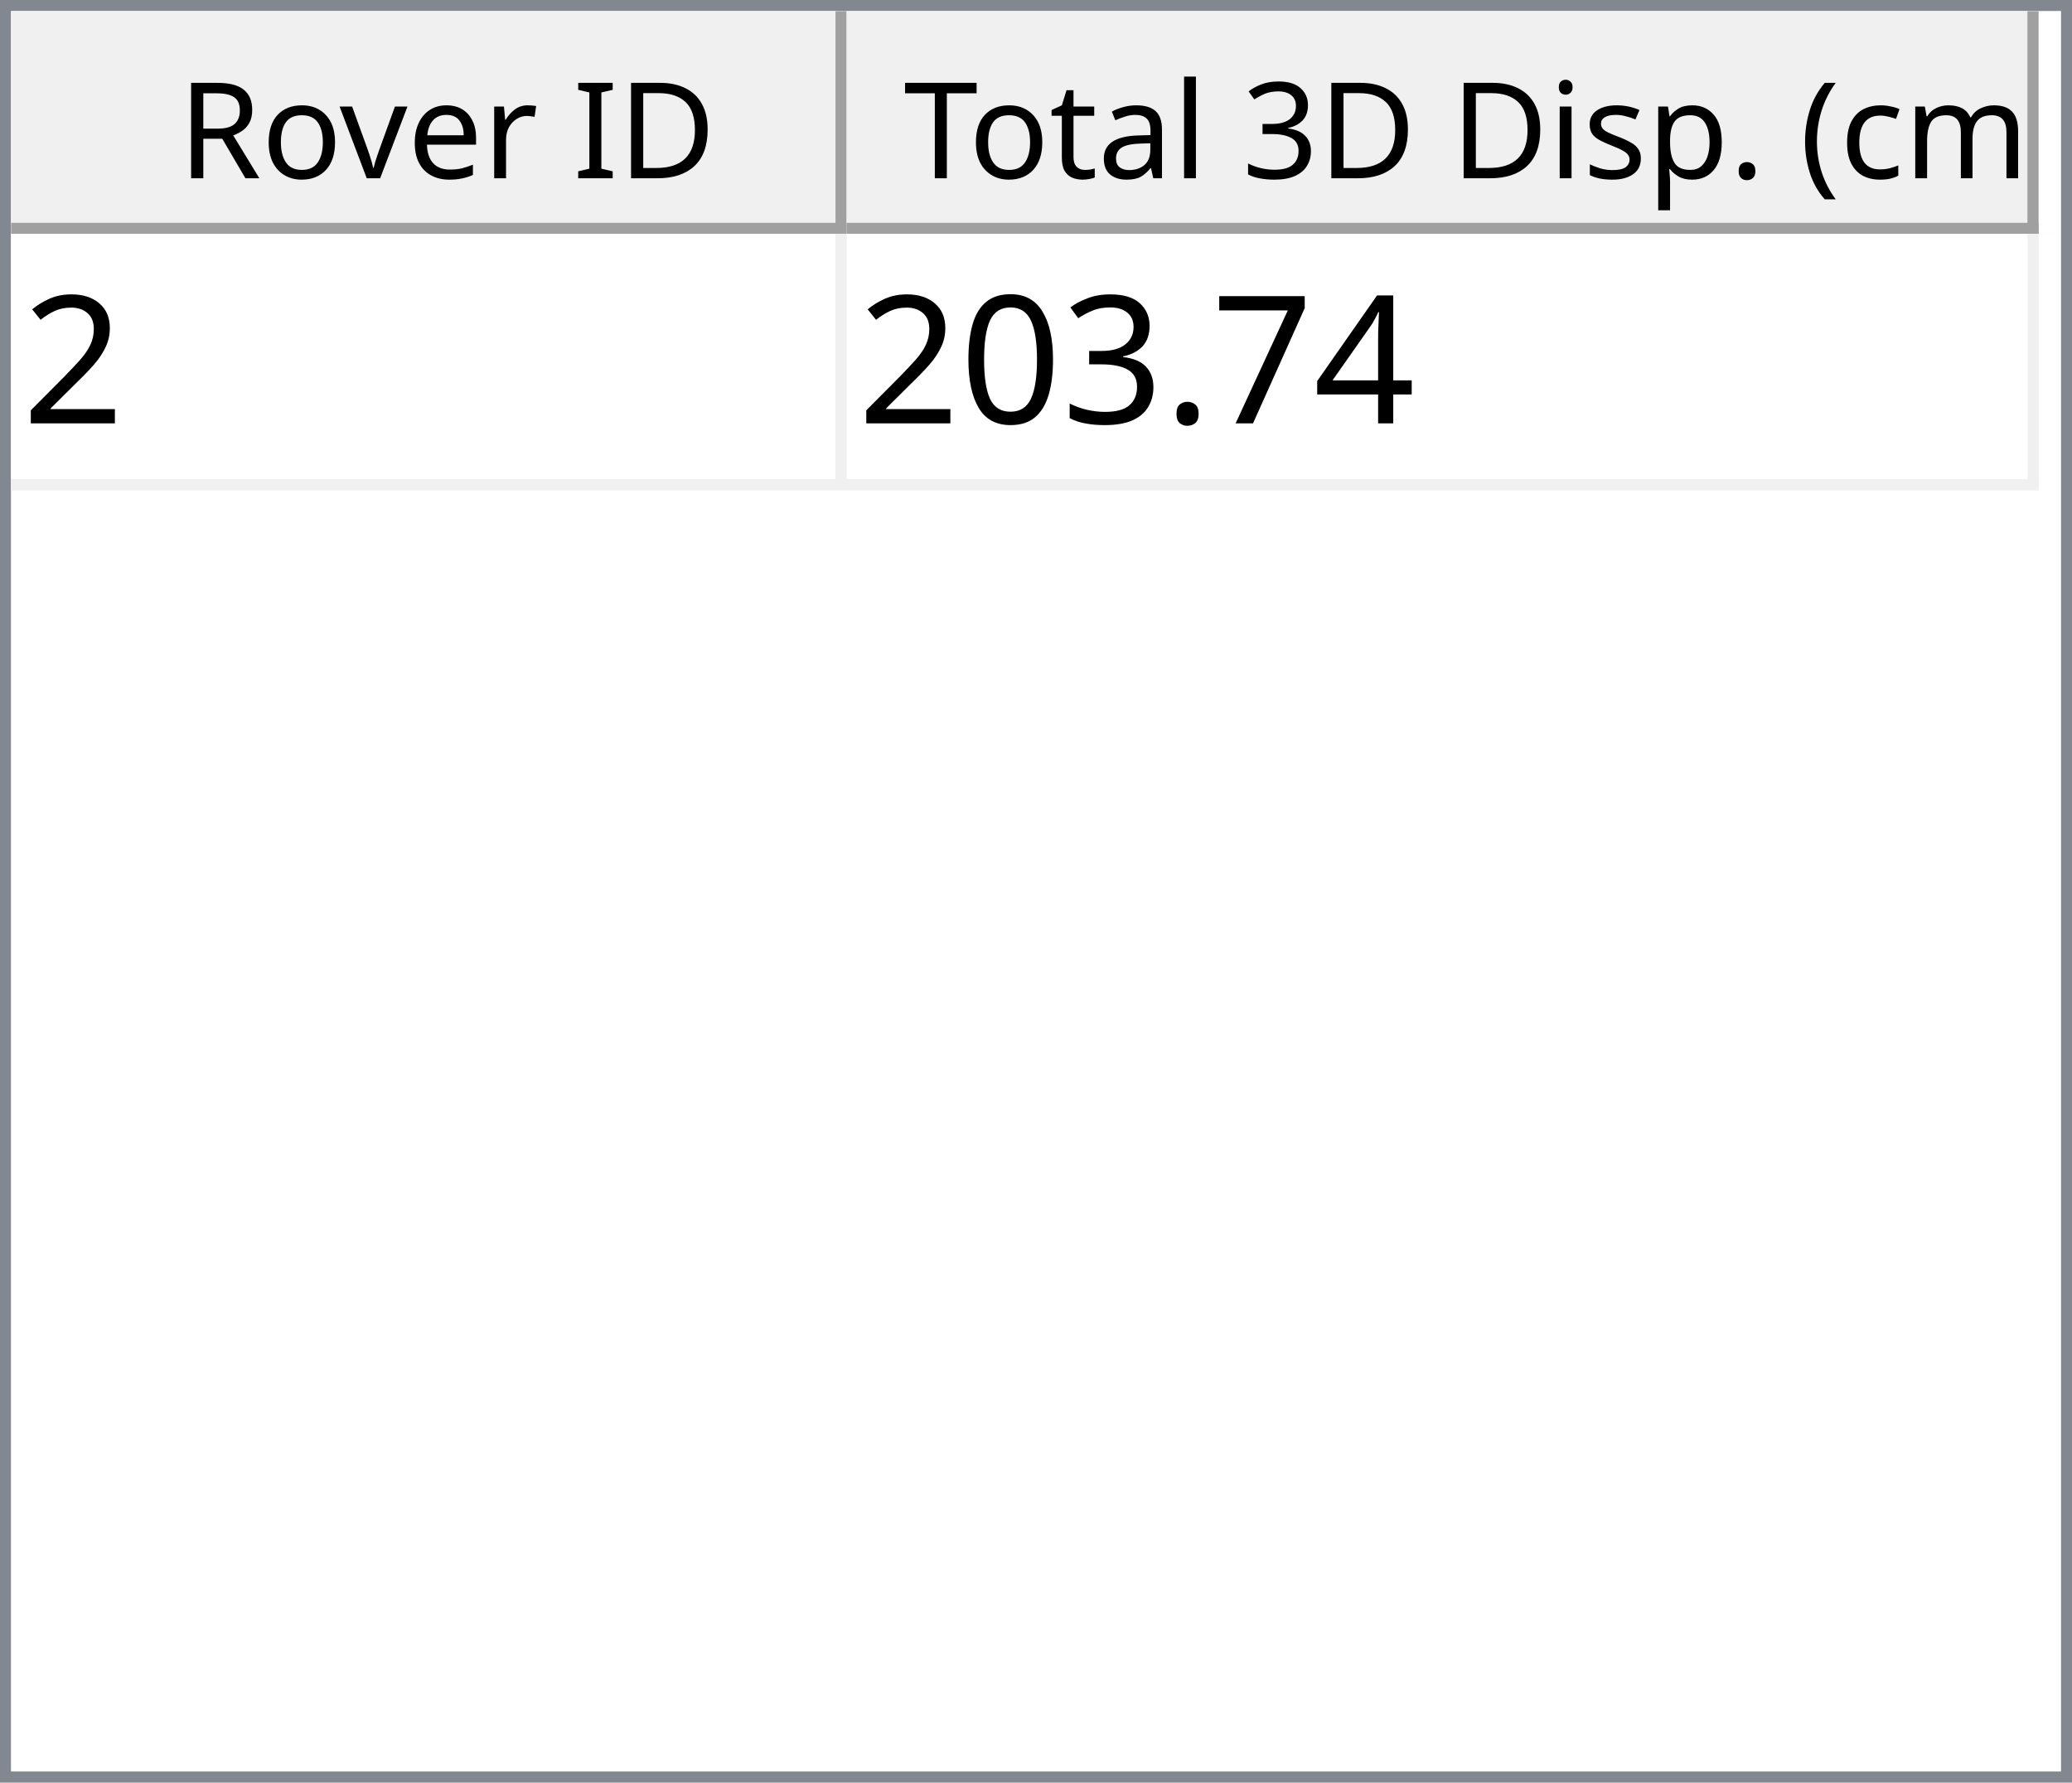
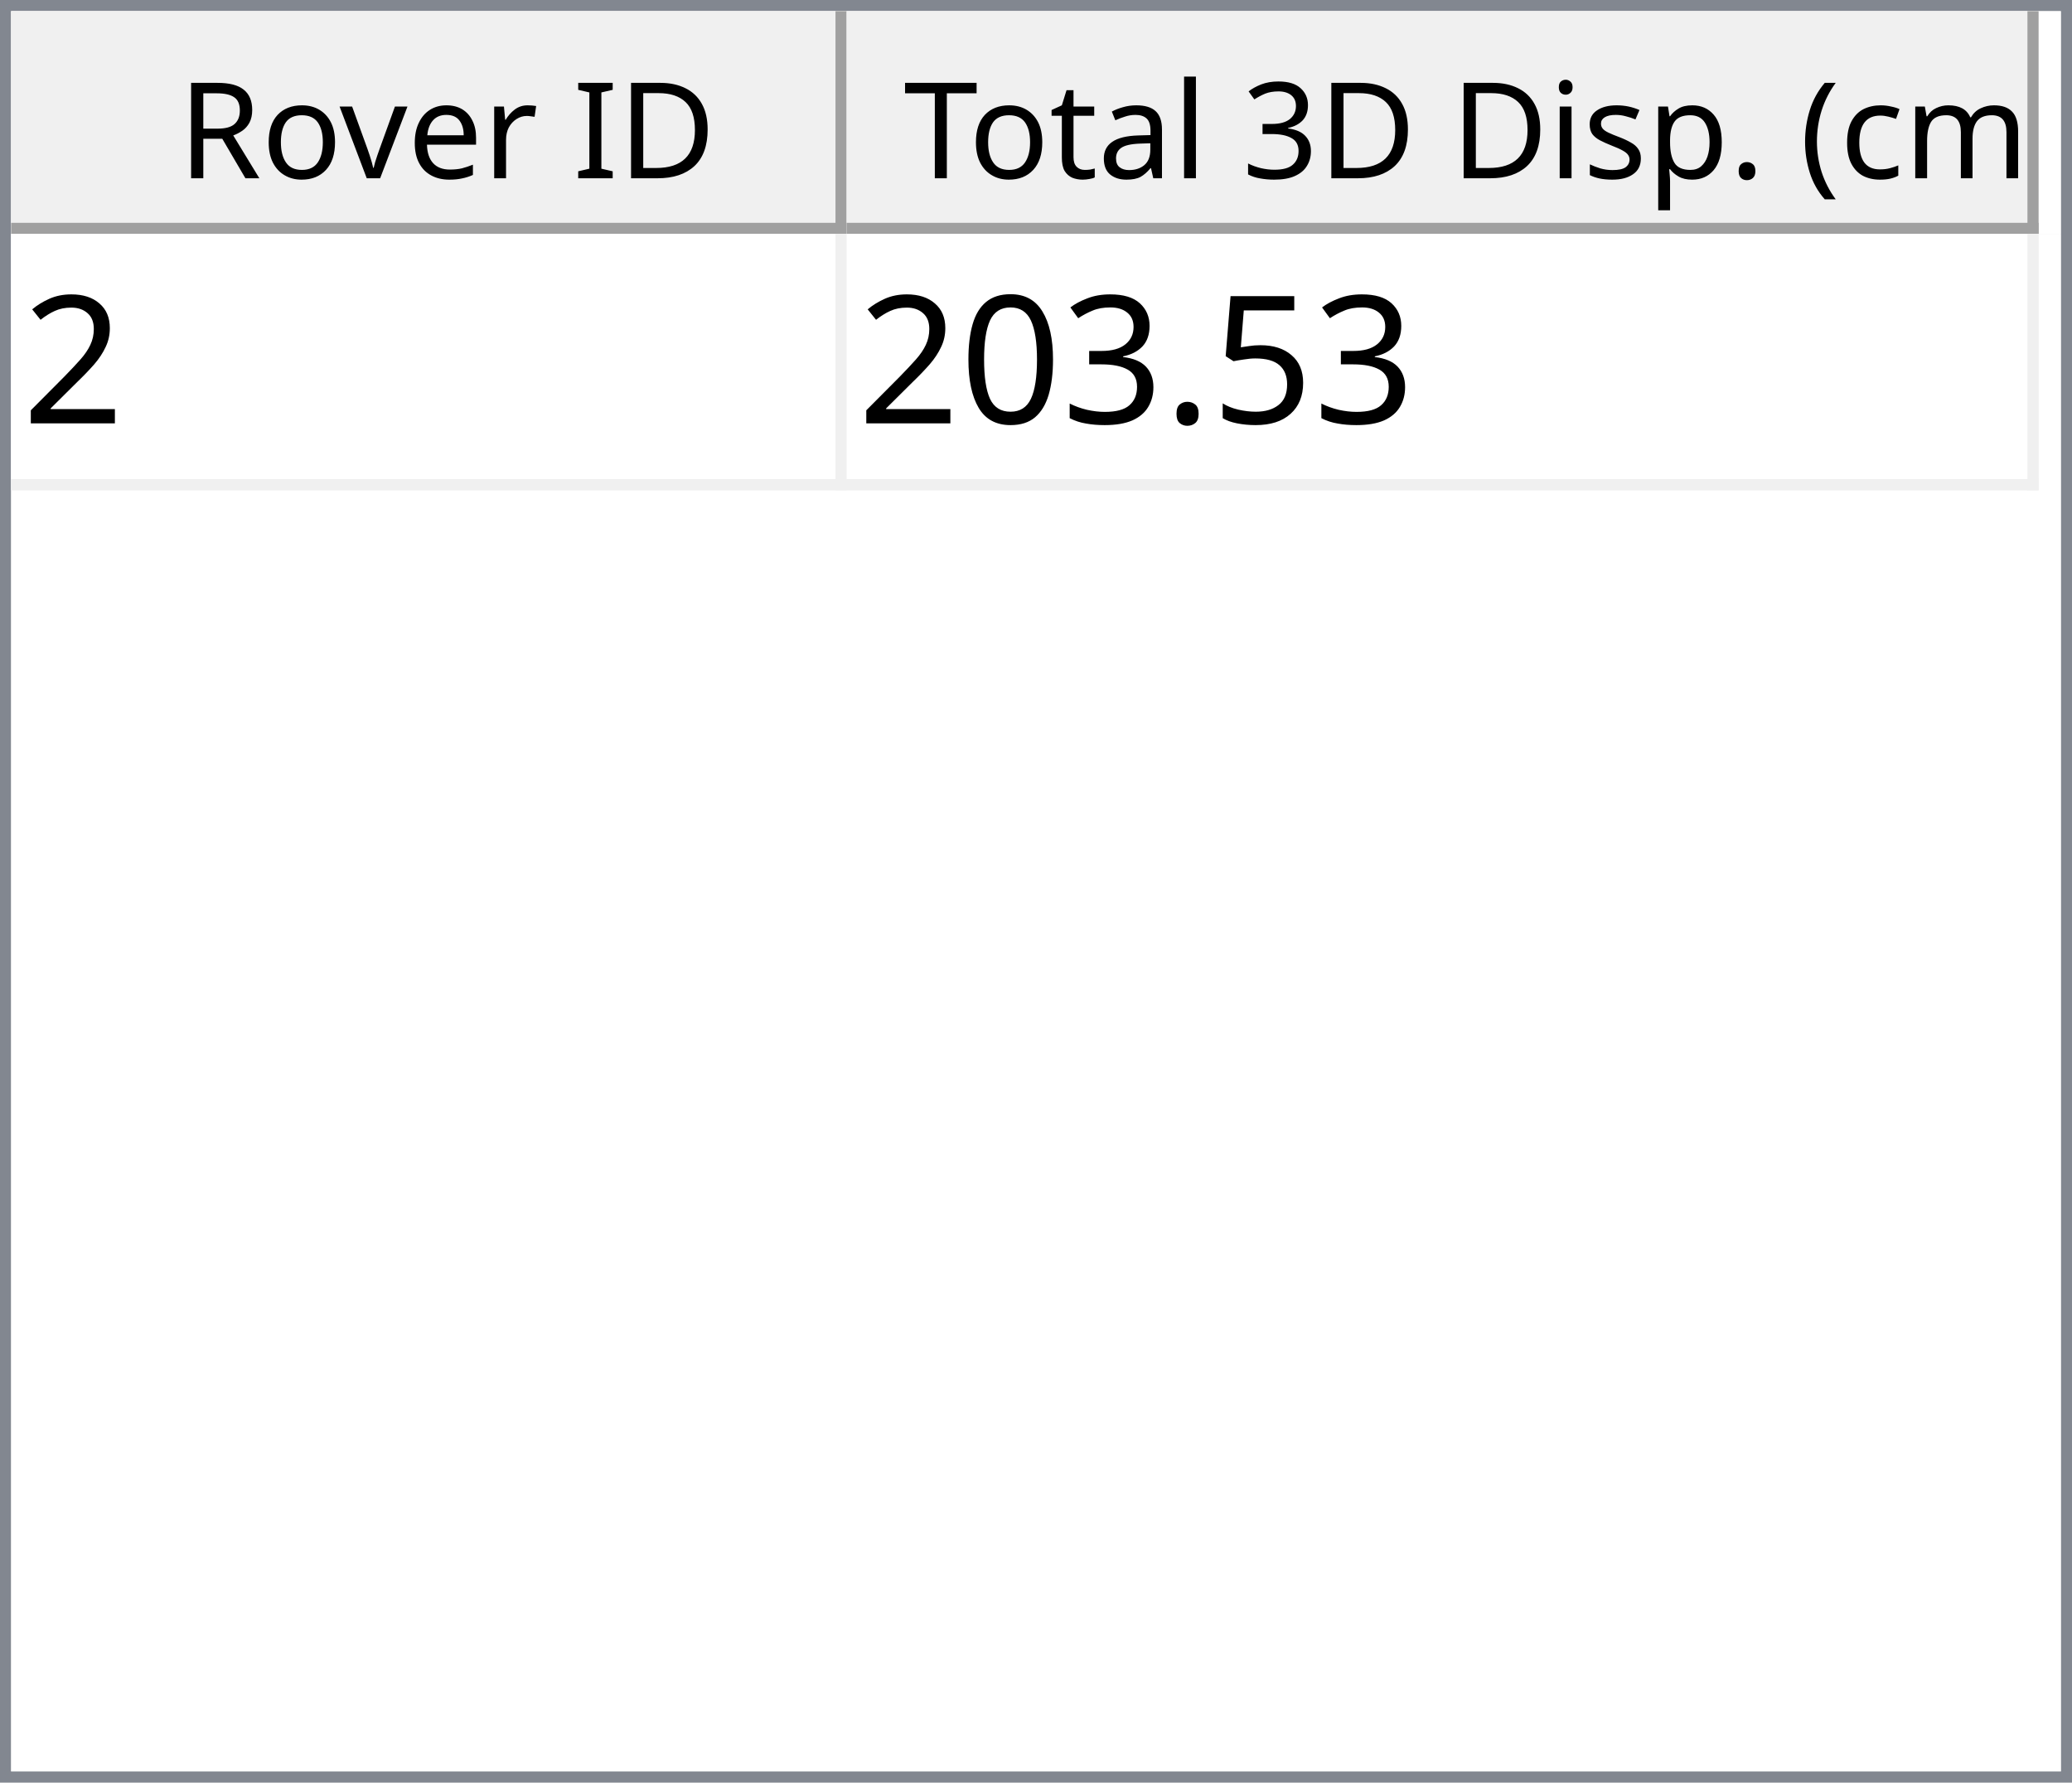
<svg xmlns="http://www.w3.org/2000/svg" style="fill-opacity:1; color-rendering:auto; color-interpolation:auto; text-rendering:auto; stroke:black; stroke-linecap:square; stroke-miterlimit:10; shape-rendering:auto; stroke-opacity:1; fill:black; stroke-dasharray:none; font-weight:normal; stroke-width:1; font-family:'Dialog'; font-style:normal; stroke-linejoin:miter; font-size:12px; stroke-dashoffset:0; image-rendering:auto;" width="186" height="160">
  <defs id="genericDefs" />
  <g>
    <defs id="defs1">
      <clipPath clipPathUnits="userSpaceOnUse" id="clipPath1">
        <path d="M0 0 L186 0 L186 160 L0 160 L0 0 Z" />
      </clipPath>
      <clipPath clipPathUnits="userSpaceOnUse" id="clipPath2">
        <path d="M0 0 L0 160 L186 160 L186 0 Z" />
      </clipPath>
      <clipPath clipPathUnits="userSpaceOnUse" id="clipPath3">
        <path d="M0 0 L0 20 L184 20 L184 0 Z" />
      </clipPath>
      <clipPath clipPathUnits="userSpaceOnUse" id="clipPath4">
        <path d="M0 0 L0 20 L75 20 L75 0 Z" />
      </clipPath>
      <clipPath clipPathUnits="userSpaceOnUse" id="clipPath5">
        <path d="M1 1 L1 19 L74 19 L74 1 Z" />
      </clipPath>
      <clipPath clipPathUnits="userSpaceOnUse" id="clipPath6">
        <path d="M0 0 L0 18 L73 18 L73 0 Z" />
      </clipPath>
      <clipPath clipPathUnits="userSpaceOnUse" id="clipPath7">
        <path d="M-0.5 -0.5 L-0.5 19.5 L74.5 19.5 L74.5 -0.5 Z" />
      </clipPath>
      <clipPath clipPathUnits="userSpaceOnUse" id="clipPath8">
        <path d="M0 0 L0 20 L107 20 L107 0 Z" />
      </clipPath>
      <clipPath clipPathUnits="userSpaceOnUse" id="clipPath9">
        <path d="M1 1 L1 19 L106 19 L106 1 Z" />
      </clipPath>
      <clipPath clipPathUnits="userSpaceOnUse" id="clipPath10">
        <path d="M0 0 L0 18 L105 18 L105 0 Z" />
      </clipPath>
      <clipPath clipPathUnits="userSpaceOnUse" id="clipPath11">
        <path d="M-0.5 -0.5 L-0.5 19.5 L106.5 19.5 L106.5 -0.5 Z" />
      </clipPath>
      <clipPath clipPathUnits="userSpaceOnUse" id="clipPath12">
        <path d="M0 0 L0 138 L184 138 L184 0 Z" />
      </clipPath>
      <clipPath clipPathUnits="userSpaceOnUse" id="clipPath13">
        <path d="M0 0 L0 23 L182 23 L182 0 Z" />
      </clipPath>
      <clipPath clipPathUnits="userSpaceOnUse" id="clipPath14">
        <path d="M-0.5 -0.5 L-0.5 22.5 L181.5 22.5 L181.5 -0.5 Z" />
      </clipPath>
      <clipPath clipPathUnits="userSpaceOnUse" id="clipPath15">
        <path d="M0 0 L0 22 L74 22 L74 0 Z" />
      </clipPath>
      <clipPath clipPathUnits="userSpaceOnUse" id="clipPath16">
        <path d="M0 0 L0 22 L106 22 L106 0 Z" />
      </clipPath>
      <font horiz-adv-x="64.551" id="font1">
        <font-face ascent="107.91" descent="25.098" units-per-em="100" style="font-style:normal; font-family:Segoe UI; font-weight:normal;" />
        <missing-glyph horiz-adv-x="64.551" d="M8.109 0 L8.109 68.266 L56.453 68.266 L56.453 0 L8.109 0 ZM15.328 7.234 L49.219 7.234 L49.219 61.031 L15.328 61.031 L15.328 7.234 Z" />
        <glyph unicode="D" horiz-adv-x="70.117" d="M9.188 0 L9.188 70.016 L28.516 70.016 Q65.531 70.016 65.531 35.891 Q65.531 19.672 55.25 9.836 Q44.969 0 27.734 0 L9.188 0 ZM17.391 62.594 L17.391 7.422 L27.828 7.422 Q41.609 7.422 49.273 14.797 Q56.938 22.172 56.938 35.688 Q56.938 62.594 28.328 62.594 L17.391 62.594 Z" />
        <glyph unicode="I" horiz-adv-x="26.611" d="M17.391 0 L9.188 0 L9.188 70.016 L17.391 70.016 L17.391 0 Z" />
        <glyph unicode=" " horiz-adv-x="27.393" d="" />
        <glyph unicode="r" horiz-adv-x="34.766" d="M34.188 41.891 Q32.078 43.5 28.125 43.5 Q23 43.5 19.555 38.672 Q16.109 33.844 16.109 25.484 L16.109 0 L8.109 0 L8.109 50 L16.109 50 L16.109 39.703 L16.312 39.703 Q18.016 44.969 21.531 47.922 Q25.047 50.875 29.391 50.875 Q32.516 50.875 34.188 50.203 L34.188 41.891 Z" />
        <glyph unicode="e" horiz-adv-x="52.295" d="M48.297 23 L12.984 23 Q13.188 14.656 17.484 10.109 Q21.781 5.562 29.297 5.562 Q37.75 5.562 44.828 11.141 L44.828 3.609 Q38.234 -1.172 27.391 -1.172 Q16.797 -1.172 10.742 5.641 Q4.688 12.453 4.688 24.812 Q4.688 36.469 11.305 43.82 Q17.922 51.172 27.734 51.172 Q37.547 51.172 42.922 44.828 Q48.297 38.484 48.297 27.203 L48.297 23 ZM40.094 29.781 Q40.047 36.719 36.75 40.578 Q33.453 44.438 27.594 44.438 Q21.922 44.438 17.969 40.383 Q14.016 36.328 13.094 29.781 L40.094 29.781 Z" />
        <glyph unicode="v" horiz-adv-x="47.9" d="M47.406 50 L27.484 0 L19.625 0 L0.688 50 L9.469 50 L22.172 13.672 Q23.578 9.672 23.922 6.688 L24.125 6.688 Q24.609 10.453 25.688 13.484 L38.969 50 L47.406 50 Z" />
        <glyph unicode="o" horiz-adv-x="58.594" d="M29 -1.172 Q17.922 -1.172 11.305 5.836 Q4.688 12.844 4.688 24.422 Q4.688 37.016 11.57 44.094 Q18.453 51.172 30.172 51.172 Q41.359 51.172 47.633 44.289 Q53.906 37.406 53.906 25.203 Q53.906 13.234 47.141 6.031 Q40.375 -1.172 29 -1.172 ZM29.594 44.438 Q21.875 44.438 17.383 39.188 Q12.891 33.938 12.891 24.703 Q12.891 15.828 17.43 10.695 Q21.969 5.562 29.594 5.562 Q37.359 5.562 41.531 10.594 Q45.703 15.625 45.703 24.906 Q45.703 34.281 41.531 39.359 Q37.359 44.438 29.594 44.438 Z" />
        <glyph unicode="R" horiz-adv-x="59.814" d="M59.375 0 L49.609 0 L37.891 19.625 Q36.281 22.359 34.766 24.289 Q33.25 26.219 31.664 27.438 Q30.078 28.656 28.25 29.219 Q26.422 29.781 24.125 29.781 L17.391 29.781 L17.391 0 L9.188 0 L9.188 70.016 L30.078 70.016 Q34.672 70.016 38.555 68.867 Q42.438 67.719 45.289 65.375 Q48.141 63.031 49.758 59.547 Q51.375 56.062 51.375 51.375 Q51.375 47.703 50.273 44.656 Q49.172 41.609 47.148 39.211 Q45.125 36.812 42.266 35.133 Q39.406 33.453 35.844 32.516 L35.844 32.328 Q37.594 31.547 38.891 30.547 Q40.188 29.547 41.359 28.18 Q42.531 26.812 43.68 25.078 Q44.828 23.344 46.234 21.047 L59.375 0 ZM17.391 62.594 L17.391 37.203 L28.516 37.203 Q31.594 37.203 34.203 38.133 Q36.812 39.062 38.719 40.797 Q40.625 42.531 41.703 45.047 Q42.781 47.562 42.781 50.688 Q42.781 56.297 39.141 59.445 Q35.5 62.594 28.609 62.594 L17.391 62.594 Z" />
        <glyph unicode=")" horiz-adv-x="30.176" d="M8.297 -15.922 L1.172 -15.922 Q16.406 2.344 16.406 26.812 Q16.406 51.469 1.078 70.016 L8.297 70.016 Q23.531 52.156 23.531 26.703 Q23.531 1.375 8.297 -15.922 Z" />
        <glyph unicode="m" horiz-adv-x="86.133" d="M79.109 0 L71.094 0 L71.094 28.719 Q71.094 37.016 68.531 40.727 Q65.969 44.438 59.906 44.438 Q54.781 44.438 51.195 39.75 Q47.609 35.062 47.609 28.516 L47.609 0 L39.594 0 L39.594 29.688 Q39.594 44.438 28.219 44.438 Q22.953 44.438 19.531 40.016 Q16.109 35.594 16.109 28.516 L16.109 0 L8.109 0 L8.109 50 L16.109 50 L16.109 42.094 L16.312 42.094 Q21.625 51.172 31.844 51.172 Q36.969 51.172 40.773 48.312 Q44.578 45.453 46 40.828 Q51.562 51.172 62.594 51.172 Q79.109 51.172 79.109 30.812 L79.109 0 Z" />
        <glyph unicode="c" horiz-adv-x="46.191" d="M42.188 2.297 Q36.422 -1.172 28.516 -1.172 Q17.828 -1.172 11.258 5.789 Q4.688 12.75 4.688 23.828 Q4.688 36.188 11.766 43.68 Q18.844 51.172 30.672 51.172 Q37.25 51.172 42.281 48.734 L42.281 40.531 Q36.719 44.438 30.375 44.438 Q22.703 44.438 17.797 38.945 Q12.891 33.453 12.891 24.516 Q12.891 15.719 17.508 10.641 Q22.125 5.562 29.891 5.562 Q36.422 5.562 42.188 9.906 L42.188 2.297 Z" />
        <glyph unicode="(" horiz-adv-x="30.176" d="M29.109 -15.922 L21.969 -15.922 Q6.844 1.375 6.844 26.703 Q6.844 52.156 21.969 70.016 L29.203 70.016 Q13.875 51.469 13.875 26.812 Q13.875 2.344 29.109 -15.922 Z" />
        <glyph unicode="." horiz-adv-x="21.68" d="M10.891 -1.078 Q8.641 -1.078 7.055 0.539 Q5.469 2.156 5.469 4.391 Q5.469 6.641 7.055 8.273 Q8.641 9.906 10.891 9.906 Q13.188 9.906 14.797 8.273 Q16.406 6.641 16.406 4.391 Q16.406 2.156 14.797 0.539 Q13.188 -1.078 10.891 -1.078 Z" />
        <glyph unicode="p" horiz-adv-x="58.789" d="M16.312 7.234 L16.109 7.234 L16.109 -23 L8.109 -23 L8.109 50 L16.109 50 L16.109 41.219 L16.312 41.219 Q22.219 51.172 33.594 51.172 Q43.266 51.172 48.688 44.461 Q54.109 37.75 54.109 26.469 Q54.109 13.922 48 6.375 Q41.891 -1.172 31.297 -1.172 Q21.578 -1.172 16.312 7.234 ZM16.109 27.391 L16.109 20.406 Q16.109 14.203 20.141 9.883 Q24.172 5.562 30.375 5.562 Q37.641 5.562 41.773 11.133 Q45.906 16.703 45.906 26.609 Q45.906 34.969 42.047 39.703 Q38.188 44.438 31.594 44.438 Q24.609 44.438 20.359 39.578 Q16.109 34.719 16.109 27.391 Z" />
        <glyph unicode="s" horiz-adv-x="42.432" d="M5.078 1.812 L5.078 10.406 Q11.625 5.562 19.484 5.562 Q30.031 5.562 30.031 12.594 Q30.031 14.594 29.125 15.992 Q28.219 17.391 26.68 18.461 Q25.141 19.531 23.07 20.383 Q21 21.234 18.609 22.172 Q15.281 23.484 12.766 24.828 Q10.25 26.172 8.57 27.859 Q6.891 29.547 6.031 31.695 Q5.172 33.844 5.172 36.719 Q5.172 40.234 6.789 42.945 Q8.406 45.656 11.086 47.484 Q13.766 49.312 17.211 50.242 Q20.656 51.172 24.312 51.172 Q30.812 51.172 35.938 48.922 L35.938 40.828 Q30.422 44.438 23.25 44.438 Q21 44.438 19.195 43.922 Q17.391 43.406 16.094 42.477 Q14.797 41.547 14.086 40.258 Q13.375 38.969 13.375 37.406 Q13.375 35.453 14.086 34.133 Q14.797 32.812 16.164 31.789 Q17.531 30.766 19.484 29.938 Q21.438 29.109 23.922 28.125 Q27.25 26.859 29.883 25.516 Q32.516 24.172 34.375 22.484 Q36.234 20.797 37.234 18.602 Q38.234 16.406 38.234 13.375 Q38.234 9.672 36.602 6.938 Q34.969 4.203 32.234 2.398 Q29.5 0.594 25.93 -0.289 Q22.359 -1.172 18.453 -1.172 Q10.75 -1.172 5.078 1.812 Z" />
        <glyph unicode="i" horiz-adv-x="24.219" d="M12.203 62.703 Q10.062 62.703 8.547 64.164 Q7.031 65.625 7.031 67.875 Q7.031 70.125 8.547 71.609 Q10.062 73.094 12.203 73.094 Q14.406 73.094 15.945 71.609 Q17.484 70.125 17.484 67.875 Q17.484 65.719 15.945 64.211 Q14.406 62.703 12.203 62.703 ZM16.109 0 L8.109 0 L8.109 50 L16.109 50 L16.109 0 Z" />
        <glyph unicode="3" horiz-adv-x="53.906" d="M46.531 19.828 Q46.531 15.094 44.75 11.211 Q42.969 7.328 39.719 4.57 Q36.469 1.812 31.93 0.297 Q27.391 -1.219 21.922 -1.219 Q11.922 -1.219 6 2.594 L6 11.188 Q13.094 5.609 22.219 5.609 Q25.875 5.609 28.828 6.539 Q31.781 7.469 33.906 9.227 Q36.031 10.984 37.18 13.477 Q38.328 15.969 38.328 19.094 Q38.328 32.812 18.797 32.812 L12.984 32.812 L12.984 39.594 L18.5 39.594 Q35.797 39.594 35.797 52.484 Q35.797 64.406 22.609 64.406 Q15.188 64.406 8.688 59.422 L8.688 67.188 Q15.375 71.188 24.609 71.188 Q29 71.188 32.57 69.969 Q36.141 68.75 38.68 66.555 Q41.219 64.359 42.609 61.281 Q44 58.203 44 54.5 Q44 40.672 30.031 36.719 L30.031 36.531 Q33.594 36.141 36.625 34.797 Q39.656 33.453 41.852 31.305 Q44.047 29.156 45.289 26.25 Q46.531 23.344 46.531 19.828 Z" />
        <glyph unicode="l" horiz-adv-x="24.219" d="M16.109 0 L8.109 0 L8.109 74.031 L16.109 74.031 L16.109 0 Z" />
        <glyph unicode="a" horiz-adv-x="50.879" d="M43.891 0 L35.891 0 L35.891 7.812 L35.688 7.812 Q30.469 -1.172 20.312 -1.172 Q12.844 -1.172 8.617 2.781 Q4.391 6.734 4.391 13.281 Q4.391 27.297 20.906 29.594 L35.891 31.688 Q35.891 44.438 25.594 44.438 Q16.547 44.438 9.281 38.281 L9.281 46.484 Q16.656 51.172 26.266 51.172 Q43.891 51.172 43.891 32.516 L43.891 0 ZM35.891 25.297 L23.828 23.641 Q18.266 22.859 15.43 20.875 Q12.594 18.891 12.594 13.875 Q12.594 10.203 15.211 7.883 Q17.828 5.562 22.172 5.562 Q28.125 5.562 32.008 9.742 Q35.891 13.922 35.891 20.312 L35.891 25.297 Z" />
        <glyph unicode="t" horiz-adv-x="33.887" d="M31.297 0.484 Q28.469 -1.078 23.828 -1.078 Q10.688 -1.078 10.688 13.578 L10.688 43.172 L2.094 43.172 L2.094 50 L10.688 50 L10.688 62.203 L18.703 64.797 L18.703 50 L31.297 50 L31.297 43.172 L18.703 43.172 L18.703 14.984 Q18.703 9.969 20.414 7.82 Q22.125 5.672 26.078 5.672 Q29.109 5.672 31.297 7.328 L31.297 0.484 Z" />
        <glyph unicode="T" horiz-adv-x="52.393" d="M50.594 62.594 L30.375 62.594 L30.375 0 L22.172 0 L22.172 62.594 L2 62.594 L2 70.016 L50.594 70.016 L50.594 62.594 Z" />
      </font>
      <font horiz-adv-x="75.0" id="font2">
        <font-face ascent="100.537" descent="21.973" units-per-em="100" style="font-style:normal; font-family:sans-serif; font-weight:normal;" />
        <missing-glyph horiz-adv-x="75.0" d="M12.5 0 L12.5 62.5 L62.5 62.5 L62.5 0 L12.5 0 ZM14.062 1.562 L60.938 1.562 L60.938 60.938 L14.062 60.938 L14.062 1.562 Z" />
        <glyph unicode="2" horiz-adv-x="55.615" d="M50.344 8.453 L50.344 0 L3.031 0 Q2.938 3.172 4.047 6.109 Q5.859 10.938 9.836 15.625 Q13.812 20.312 21.344 26.469 Q33.016 36.031 37.117 41.625 Q41.219 47.219 41.219 52.203 Q41.219 57.422 37.477 61.008 Q33.734 64.594 27.734 64.594 Q21.391 64.594 17.578 60.789 Q13.766 56.984 13.719 50.25 L4.688 51.172 Q5.609 61.281 11.664 66.578 Q17.719 71.875 27.938 71.875 Q38.234 71.875 44.242 66.164 Q50.25 60.453 50.25 52 Q50.25 47.703 48.492 43.555 Q46.734 39.406 42.656 34.812 Q38.578 30.219 29.109 22.219 Q21.188 15.578 18.945 13.211 Q16.703 10.844 15.234 8.453 L50.344 8.453 Z" />
-         <glyph unicode="4" horiz-adv-x="55.615" d="M32.328 0 L32.328 17.141 L1.266 17.141 L1.266 25.203 L33.938 71.578 L41.109 71.578 L41.109 25.203 L50.781 25.203 L50.781 17.141 L41.109 17.141 L41.109 0 L32.328 0 ZM32.328 25.203 L32.328 57.469 L9.906 25.203 L32.328 25.203 Z" />
-         <glyph unicode="7" horiz-adv-x="55.615" d="M4.734 62.203 L4.734 70.656 L51.078 70.656 L51.078 63.812 Q44.234 56.547 37.523 44.484 Q30.812 32.422 27.156 19.672 Q24.516 10.688 23.781 0 L14.75 0 Q14.891 8.453 18.062 20.414 Q21.234 32.375 27.172 43.484 Q33.109 54.594 39.797 62.203 L4.734 62.203 Z" />
+         <glyph unicode="5" horiz-adv-x="55.615" d="M4.156 18.75 L13.375 19.531 Q14.406 12.797 18.141 9.398 Q21.875 6 27.156 6 Q33.5 6 37.891 10.789 Q42.281 15.578 42.281 23.484 Q42.281 31 38.062 35.352 Q33.844 39.703 27 39.703 Q22.75 39.703 19.336 37.773 Q15.922 35.844 13.969 32.766 L5.719 33.844 L12.641 70.609 L48.25 70.609 L48.25 62.203 L19.672 62.203 L15.828 42.969 Q22.266 47.469 29.344 47.469 Q38.719 47.469 45.164 40.969 Q51.609 34.469 51.609 24.266 Q51.609 14.547 45.953 7.469 Q39.062 -1.219 27.156 -1.219 Q17.391 -1.219 11.211 4.25 Q5.031 9.719 4.156 18.75 Z" />
        <glyph unicode="." horiz-adv-x="27.783" d="M9.078 0 L9.078 10.016 L19.094 10.016 L19.094 0 L9.078 0 Z" />
        <glyph unicode="3" horiz-adv-x="55.615" d="M4.203 18.891 L12.984 20.062 Q14.5 12.594 18.141 9.297 Q21.781 6 27 6 Q33.203 6 37.477 10.297 Q41.75 14.594 41.75 20.953 Q41.75 27 37.797 30.93 Q33.844 34.859 27.734 34.859 Q25.25 34.859 21.531 33.891 L22.516 41.609 Q23.391 41.5 23.922 41.5 Q29.547 41.5 34.039 44.43 Q38.531 47.359 38.531 53.469 Q38.531 58.297 35.258 61.477 Q31.984 64.656 26.812 64.656 Q21.688 64.656 18.266 61.43 Q14.844 58.203 13.875 51.766 L5.078 53.328 Q6.688 62.156 12.398 67.016 Q18.109 71.875 26.609 71.875 Q32.469 71.875 37.398 69.359 Q42.328 66.844 44.945 62.5 Q47.562 58.156 47.562 53.266 Q47.562 48.641 45.07 44.828 Q42.578 41.016 37.703 38.766 Q44.047 37.312 47.562 32.695 Q51.078 28.078 51.078 21.141 Q51.078 11.766 44.242 5.25 Q37.406 -1.266 26.953 -1.266 Q17.531 -1.266 11.305 4.352 Q5.078 9.969 4.203 18.891 Z" />
        <glyph unicode="0" horiz-adv-x="55.615" d="M4.156 35.297 Q4.156 48 6.766 55.742 Q9.375 63.484 14.523 67.68 Q19.672 71.875 27.484 71.875 Q33.25 71.875 37.594 69.555 Q41.938 67.234 44.773 62.867 Q47.609 58.5 49.219 52.227 Q50.828 45.953 50.828 35.297 Q50.828 22.703 48.242 14.969 Q45.656 7.234 40.508 3.008 Q35.359 -1.219 27.484 -1.219 Q17.141 -1.219 11.234 6.203 Q4.156 15.141 4.156 35.297 ZM13.188 35.297 Q13.188 17.672 17.312 11.836 Q21.438 6 27.484 6 Q33.547 6 37.672 11.859 Q41.797 17.719 41.797 35.297 Q41.797 52.984 37.672 58.789 Q33.547 64.594 27.391 64.594 Q21.344 64.594 17.719 59.469 Q13.188 52.938 13.188 35.297 Z" />
      </font>
    </defs>
    <g style="fill:white; stroke:white;">
      <rect x="0" y="0" width="186" style="clip-path:url(#clipPath1); stroke:none;" height="160" />
    </g>
    <g style="fill:white; text-rendering:optimizeSpeed; color-rendering:optimizeSpeed; image-rendering:optimizeSpeed; shape-rendering:crispEdges; stroke:white; color-interpolation:sRGB;">
      <rect x="0" width="186" height="160" y="0" style="stroke:none;" />
      <path style="stroke:none;" d="M0 160 L186 160 L186 0 L0 0 Z" />
    </g>
    <g style="fill:rgb(240,240,240); font-family:'Segoe UI'; stroke:rgb(240,240,240);">
      <rect x="0" y="0" width="186" style="clip-path:url(#clipPath2); stroke:none;" height="160" />
    </g>
    <g style="fill:rgb(130,135,144); font-family:'Segoe UI'; stroke:rgb(130,135,144);">
      <path d="M0 0 L186 0 L186 160 L0 160 L0 0 ZM1 1 L185 1 L185 159 L1 159 L1 1 Z" style="fill-rule:evenodd; clip-path:url(#clipPath2); stroke:none;" />
    </g>
    <g style="fill:white; font-family:'Segoe UI'; stroke:white;" transform="translate(1,1)">
      <rect x="0" y="0" width="184" style="clip-path:url(#clipPath3); stroke:none;" height="20" />
    </g>
    <g style="fill:rgb(240,240,240); font-family:'Segoe UI'; stroke:rgb(240,240,240);" transform="translate(1,1)">
      <rect x="0" y="0" width="75" style="clip-path:url(#clipPath4); stroke:none;" height="20" />
    </g>
    <g style="font-family:'Segoe UI';" transform="translate(2,2)">
      <text x="14" xml:space="preserve" y="14" style="clip-path:url(#clipPath6); stroke:none;">Rover ID</text>
    </g>
    <g style="fill:rgb(160,160,160); font-family:'Segoe UI'; stroke:rgb(160,160,160); stroke-linejoin:bevel;" transform="translate(1.5,1.5)">
      <line x1="74" x2="74" y1="0" style="fill:none; clip-path:url(#clipPath7);" y2="19" />
    </g>
    <g style="fill:rgb(160,160,160); font-family:'Segoe UI'; stroke:rgb(160,160,160); stroke-linejoin:bevel;" transform="matrix(1,0,0,1,1,1) translate(0.5,0.5)">
      <line x1="0" x2="74" y1="19" style="fill:none; clip-path:url(#clipPath7);" y2="19" />
    </g>
    <g style="fill:rgb(240,240,240); font-family:'Segoe UI'; stroke:rgb(240,240,240);" transform="translate(76,1)">
      <rect x="0" y="0" width="107" style="clip-path:url(#clipPath8); stroke:none;" height="20" />
    </g>
    <g style="font-family:'Segoe UI';" transform="translate(77,2)">
      <text x="1" xml:space="preserve" y="14" style="clip-path:url(#clipPath10); stroke:none;"> Total 3D Disp. (cm)</text>
    </g>
    <g style="fill:rgb(160,160,160); font-family:'Segoe UI'; stroke:rgb(160,160,160); stroke-linejoin:bevel;" transform="translate(76.5,1.5)">
      <line x1="106" x2="106" y1="0" style="fill:none; clip-path:url(#clipPath11);" y2="19" />
    </g>
    <g style="fill:rgb(160,160,160); font-family:'Segoe UI'; stroke:rgb(160,160,160); stroke-linejoin:bevel;" transform="matrix(1,0,0,1,76,1) translate(0.5,0.5)">
      <line x1="0" x2="106" y1="19" style="fill:none; clip-path:url(#clipPath11);" y2="19" />
    </g>
    <g style="fill:white; font-family:'Segoe UI'; stroke:white;" transform="translate(1,21)">
      <rect x="0" y="0" width="184" style="clip-path:url(#clipPath12); stroke:none;" height="138" />
    </g>
    <g style="fill:rgb(240,240,240); font-size:16px; font-family:sans-serif; stroke:rgb(240,240,240);" transform="translate(1,21)">
      <rect x="0" y="0" width="182" style="clip-path:url(#clipPath13); stroke:none;" height="23" />
      <line transform="translate(0.5,0.5)" x1="0" x2="181" y1="22" style="clip-path:url(#clipPath14); fill:none; stroke-linejoin:bevel;" y2="22" />
    </g>
    <g transform="matrix(1,0,0,1,1,21) translate(0.5,0.5)" style="fill:rgb(240,240,240); font-size:16px; font-family:sans-serif; stroke:rgb(240,240,240); stroke-linejoin:bevel;">
      <line x1="74" x2="74" y1="0" style="fill:none; clip-path:url(#clipPath14);" y2="22" />
    </g>
    <g transform="matrix(1,0,0,1,1,21) translate(0.5,0.5)" style="fill:rgb(240,240,240); font-size:16px; font-family:sans-serif; stroke:rgb(240,240,240); stroke-linejoin:bevel;">
      <line x1="181" x2="181" y1="0" style="fill:none; clip-path:url(#clipPath14);" y2="22" />
    </g>
    <g style="fill:white; font-size:16px; font-family:sans-serif; stroke:white;" transform="matrix(1,0,0,1,1,21)">
      <rect x="0" y="0" width="74" style="clip-path:url(#clipPath15); stroke:none;" height="22" />
      <text x="1" y="17" style="fill:black; clip-path:url(#clipPath15); stroke:none;" xml:space="preserve">2</text>
    </g>
    <g style="fill:white; font-size:16px; font-family:sans-serif; stroke:white;" transform="matrix(1,0,0,1,1,21) translate(75,0)">
      <rect x="0" y="0" width="106" style="clip-path:url(#clipPath16); stroke:none;" height="22" />
-       <text x="1" y="17" style="fill:black; clip-path:url(#clipPath16); stroke:none;" xml:space="preserve">203.74</text>
+       <text x="1" y="17" style="fill:black; clip-path:url(#clipPath16); stroke:none;" xml:space="preserve">203.53</text>
    </g>
  </g>
</svg>
